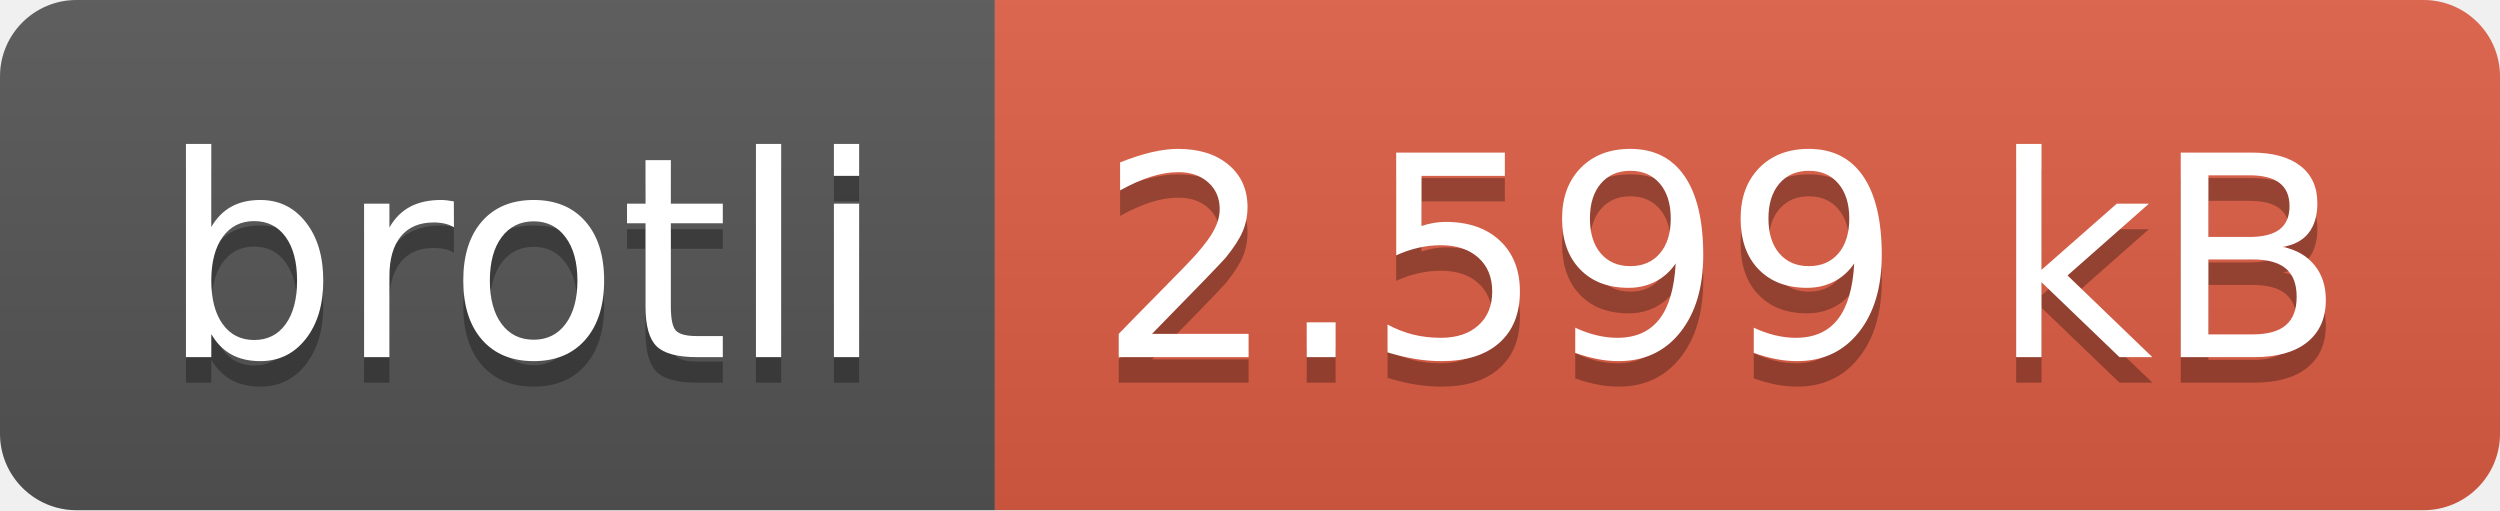
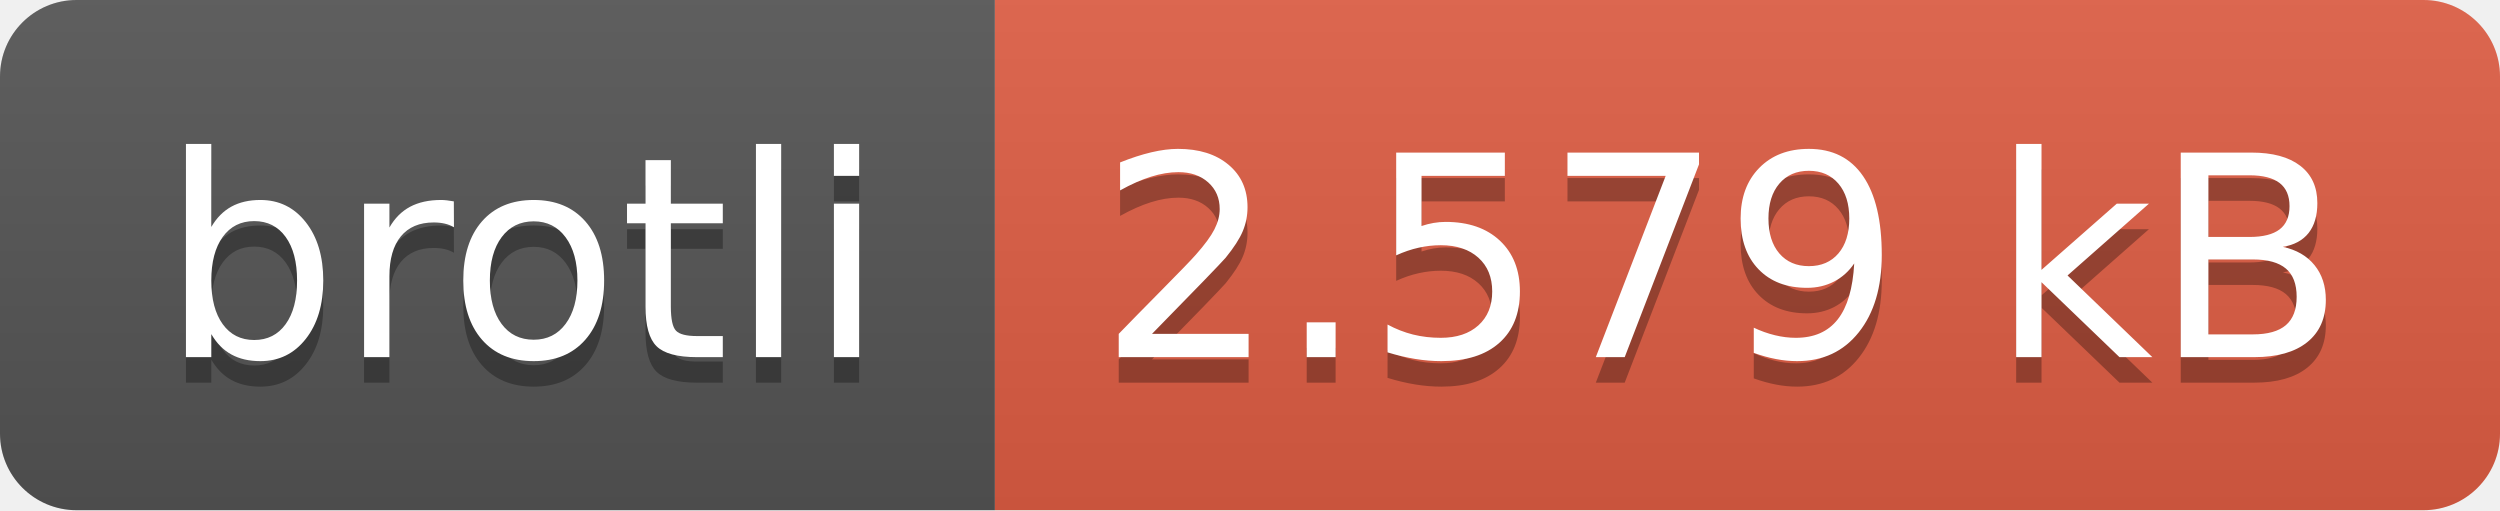
- <svg xmlns="http://www.w3.org/2000/svg" width="98" height="20" role="img" aria-label="brotli: 2.599 kB">
+ <svg xmlns="http://www.w3.org/2000/svg" width="98" height="20" role="img" aria-label="brotli: 2.579 kB">
  <linearGradient id="s" x2="0" y2="100%">
    <stop offset="0" stop-color="#bbb" stop-opacity=".1" />
    <stop offset="1" stop-opacity=".1" />
  </linearGradient>
  <clipPath id="r">
    <rect width="98" height="20" rx="3" fill="#fff" />
  </clipPath>
  <g clip-path="url(#r)">
    <rect width="39" height="20" fill="#555" />
    <rect x="39" width="59" height="20" fill="#e05d44" />
    <rect width="98" height="20" fill="url(#s)" />
  </g>
  <g fill="#fff" text-anchor="middle" font-family="Verdana,Geneva,DejaVu Sans,sans-serif" text-rendering="geometricPrecision" font-size="110">
    <text aria-hidden="true" x="205" y="150" fill="#010101" fill-opacity=".3" transform="scale(.1)" textLength="290">brotli</text>
    <text x="205" y="140" transform="scale(.1)" fill="#fff" textLength="290">brotli</text>
-     <text aria-hidden="true" x="675" y="150" fill="#010101" fill-opacity=".3" transform="scale(.1)" textLength="490">2.599 kB</text>
-     <text x="675" y="140" transform="scale(.1)" fill="#fff" textLength="490">2.599 kB</text>
+     <text aria-hidden="true" x="675" y="150" fill="#010101" fill-opacity=".3" transform="scale(.1)" textLength="490">2.579 kB</text>
+     <text x="675" y="140" transform="scale(.1)" fill="#fff" textLength="490">2.579 kB</text>
  </g>
</svg>
